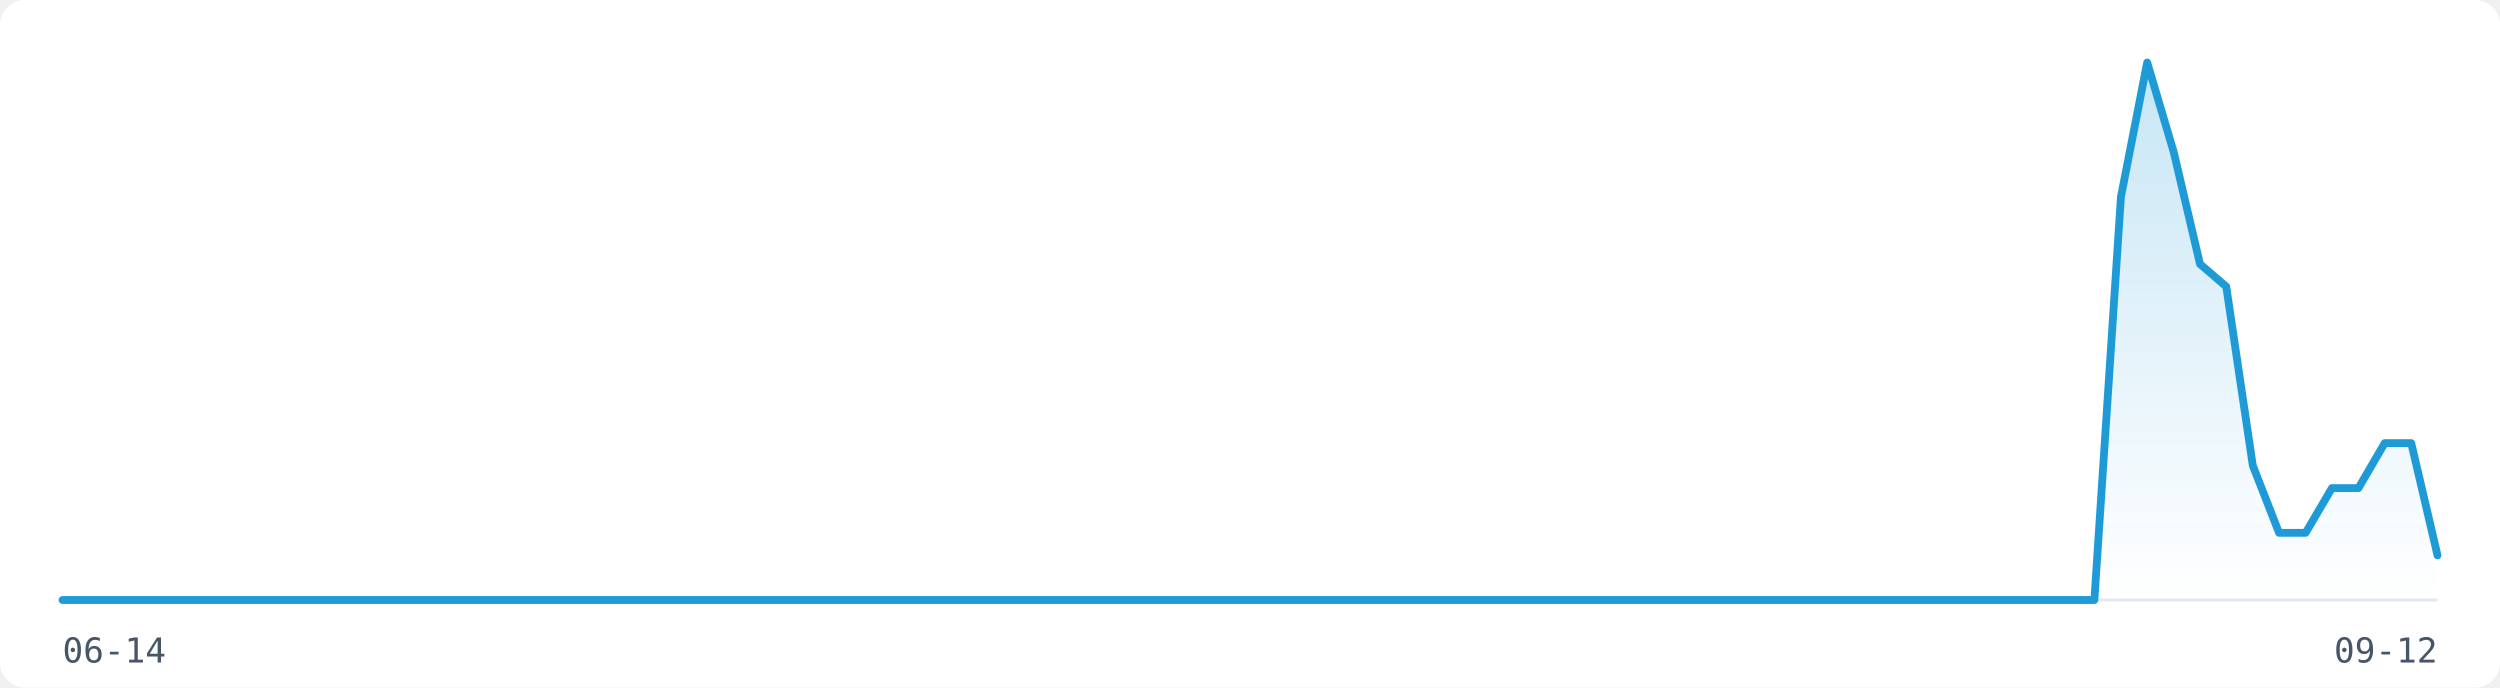
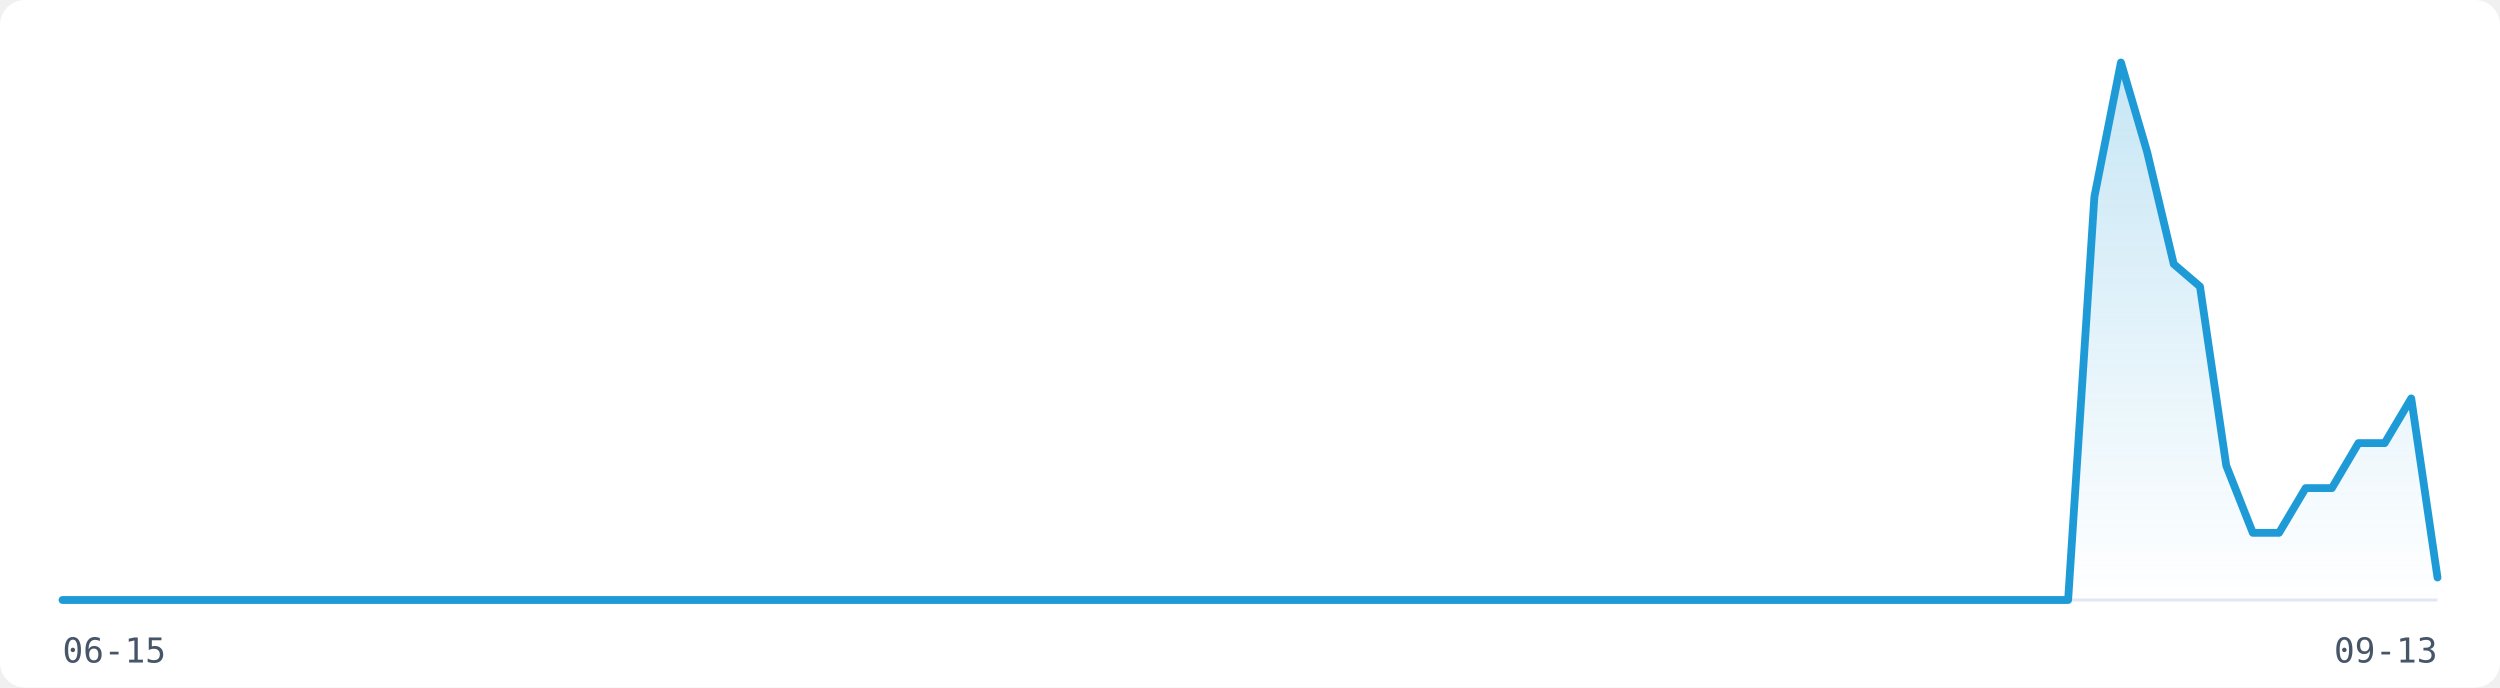
<svg xmlns="http://www.w3.org/2000/svg" width="800" height="220" viewBox="0 0 800 220" role="img" aria-label="Visitor traffic over the last 91 days">
  <rect width="800" height="220" fill="#FFFFFF" rx="8" />
  <line x1="20" y1="192" x2="780" y2="192" stroke="#E2E8F0" stroke-width="1" />
  <defs>
    <linearGradient id="fill-light" x1="0" y1="0" x2="0" y2="1">
      <stop offset="0%" stop-color="rgba(30,155,215,0.25)" />
      <stop offset="100%" stop-color="rgba(30,155,215,0)" />
    </linearGradient>
  </defs>
-   <path d="M20.0,192.0 L28.4,192.0 L36.9,192.0 L45.3,192.0 L53.8,192.0 L62.2,192.0 L70.7,192.0 L79.1,192.0 L87.6,192.0 L96.0,192.0 L104.4,192.0 L112.9,192.0 L121.3,192.0 L129.8,192.0 L138.2,192.0 L146.7,192.0 L155.1,192.0 L163.6,192.0 L172.0,192.0 L180.4,192.0 L188.9,192.0 L197.3,192.0 L205.8,192.0 L214.2,192.0 L222.7,192.0 L231.1,192.0 L239.6,192.0 L248.0,192.0 L256.4,192.0 L264.9,192.0 L273.3,192.0 L281.8,192.0 L290.2,192.0 L298.7,192.0 L307.1,192.0 L315.6,192.0 L324.0,192.0 L332.4,192.0 L340.9,192.0 L349.3,192.0 L357.8,192.0 L366.2,192.0 L374.7,192.0 L383.1,192.0 L391.6,192.0 L400.0,192.0 L408.4,192.0 L416.9,192.0 L425.3,192.0 L433.8,192.0 L442.2,192.0 L450.7,192.0 L459.1,192.0 L467.6,192.0 L476.0,192.0 L484.4,192.0 L492.9,192.0 L501.3,192.0 L509.8,192.0 L518.2,192.0 L526.7,192.0 L535.1,192.0 L543.6,192.0 L552.0,192.0 L560.4,192.0 L568.9,192.0 L577.3,192.0 L585.8,192.0 L594.2,192.0 L602.7,192.0 L611.1,192.0 L619.6,192.0 L628.0,192.0 L636.4,192.0 L644.9,192.0 L653.3,192.0 L661.8,192.0 L670.2,192.0 L678.7,63.0 L687.1,20.0 L695.6,48.7 L704.0,84.5 L712.4,91.7 L720.9,149.0 L729.3,170.5 L737.8,170.5 L746.2,156.2 L754.7,156.2 L763.1,141.8 L771.6,141.8 L780.0,177.7 L780.0,192 L20.0,192 Z" fill="url(#fill-light)" stroke="none" />
-   <path d="M20.0,192.0 L28.4,192.0 L36.9,192.0 L45.3,192.0 L53.8,192.0 L62.2,192.0 L70.7,192.0 L79.1,192.0 L87.6,192.0 L96.0,192.0 L104.4,192.0 L112.9,192.0 L121.3,192.0 L129.8,192.0 L138.2,192.0 L146.7,192.0 L155.1,192.0 L163.6,192.0 L172.0,192.0 L180.4,192.0 L188.9,192.0 L197.3,192.0 L205.8,192.0 L214.2,192.0 L222.7,192.0 L231.1,192.0 L239.6,192.0 L248.0,192.0 L256.4,192.0 L264.9,192.0 L273.3,192.0 L281.8,192.0 L290.2,192.0 L298.7,192.0 L307.1,192.0 L315.6,192.0 L324.0,192.0 L332.4,192.0 L340.9,192.0 L349.3,192.0 L357.8,192.0 L366.2,192.0 L374.7,192.0 L383.1,192.0 L391.6,192.0 L400.0,192.0 L408.4,192.0 L416.9,192.0 L425.3,192.0 L433.8,192.0 L442.2,192.0 L450.7,192.0 L459.1,192.0 L467.6,192.0 L476.0,192.0 L484.4,192.0 L492.9,192.0 L501.3,192.0 L509.8,192.0 L518.2,192.0 L526.7,192.0 L535.1,192.0 L543.6,192.0 L552.0,192.0 L560.4,192.0 L568.9,192.0 L577.3,192.0 L585.8,192.0 L594.2,192.0 L602.7,192.0 L611.1,192.0 L619.6,192.0 L628.0,192.0 L636.4,192.0 L644.9,192.0 L653.3,192.0 L661.8,192.0 L670.2,192.0 L678.7,63.0 L687.1,20.0 L695.6,48.7 L704.0,84.5 L712.4,91.7 L720.9,149.0 L729.3,170.5 L737.8,170.5 L746.2,156.2 L754.7,156.2 L763.1,141.8 L771.6,141.8 L780.0,177.7" fill="none" stroke="#1E9BD7" stroke-width="2.5" stroke-linejoin="round" stroke-linecap="round" />
-   <text x="20" y="212" font-family="monospace" font-size="11" fill="#475569">06-14</text>
-   <text x="780" y="212" font-family="monospace" font-size="11" fill="#475569" text-anchor="end">09-12</text>
+   <path d="M20.0,192.0 L28.4,192.0 L36.9,192.0 L45.3,192.0 L53.8,192.0 L62.2,192.0 L70.7,192.0 L79.1,192.0 L87.6,192.0 L96.0,192.0 L104.4,192.0 L112.9,192.0 L121.3,192.0 L129.8,192.0 L138.2,192.0 L146.7,192.0 L155.1,192.0 L163.6,192.0 L172.0,192.0 L180.4,192.0 L188.9,192.0 L197.3,192.0 L205.8,192.0 L214.2,192.0 L222.7,192.0 L231.1,192.0 L239.6,192.0 L248.0,192.0 L256.4,192.0 L264.9,192.0 L273.3,192.0 L281.8,192.0 L290.2,192.0 L298.7,192.0 L307.1,192.0 L315.6,192.0 L324.0,192.0 L332.4,192.0 L340.9,192.0 L349.3,192.0 L357.8,192.0 L366.2,192.0 L374.7,192.0 L383.1,192.0 L391.6,192.0 L400.0,192.0 L408.4,192.0 L416.9,192.0 L425.3,192.0 L433.8,192.0 L442.2,192.0 L450.7,192.0 L459.1,192.0 L467.6,192.0 L476.0,192.0 L484.4,192.0 L492.9,192.0 L501.3,192.0 L509.8,192.0 L518.2,192.0 L526.7,192.0 L535.1,192.0 L543.6,192.0 L552.0,192.0 L560.4,192.0 L568.9,192.0 L577.3,192.0 L585.8,192.0 L594.2,192.0 L602.7,192.0 L611.1,192.0 L619.6,192.0 L628.0,192.0 L636.4,192.0 L644.9,192.0 L653.3,192.0 L661.8,192.0 L670.2,63.0 L678.7,20.0 L687.1,48.7 L695.6,84.5 L704.0,91.7 L712.4,149.0 L720.9,170.5 L729.3,170.5 L737.8,156.2 L746.2,156.2 L754.7,141.8 L763.1,141.8 L771.6,127.5 L780.0,184.8 L780.0,192 L20.0,192 Z" fill="url(#fill-light)" stroke="none" />
+   <path d="M20.0,192.0 L28.4,192.0 L36.9,192.0 L45.3,192.0 L53.8,192.0 L62.2,192.0 L70.7,192.0 L79.1,192.0 L87.6,192.0 L96.0,192.0 L104.4,192.0 L112.9,192.0 L121.3,192.0 L129.8,192.0 L138.2,192.0 L146.7,192.0 L155.1,192.0 L163.6,192.0 L172.0,192.0 L180.4,192.0 L188.9,192.0 L197.3,192.0 L205.8,192.0 L214.2,192.0 L222.7,192.0 L231.1,192.0 L239.6,192.0 L248.0,192.0 L256.4,192.0 L264.9,192.0 L273.3,192.0 L281.8,192.0 L290.2,192.0 L298.7,192.0 L307.1,192.0 L315.6,192.0 L324.0,192.0 L332.4,192.0 L340.9,192.0 L349.3,192.0 L357.8,192.0 L366.2,192.0 L374.7,192.0 L383.1,192.0 L391.6,192.0 L400.0,192.0 L408.4,192.0 L416.9,192.0 L425.3,192.0 L433.8,192.0 L442.2,192.0 L450.7,192.0 L459.1,192.0 L467.6,192.0 L476.0,192.0 L484.4,192.0 L492.9,192.0 L501.3,192.0 L509.8,192.0 L518.2,192.0 L526.7,192.0 L535.1,192.0 L543.6,192.0 L552.0,192.0 L560.4,192.0 L568.9,192.0 L577.3,192.0 L585.8,192.0 L594.2,192.0 L602.7,192.0 L611.1,192.0 L619.6,192.0 L628.0,192.0 L636.4,192.0 L644.9,192.0 L653.3,192.0 L661.8,192.0 L670.2,63.0 L678.7,20.0 L687.1,48.7 L695.6,84.5 L704.0,91.7 L712.4,149.0 L720.9,170.5 L729.3,170.5 L737.8,156.2 L746.2,156.2 L754.7,141.8 L763.1,141.8 L771.6,127.5 L780.0,184.8" fill="none" stroke="#1E9BD7" stroke-width="2.5" stroke-linejoin="round" stroke-linecap="round" />
+   <text x="20" y="212" font-family="monospace" font-size="11" fill="#475569">06-15</text>
+   <text x="780" y="212" font-family="monospace" font-size="11" fill="#475569" text-anchor="end">09-13</text>
</svg>
